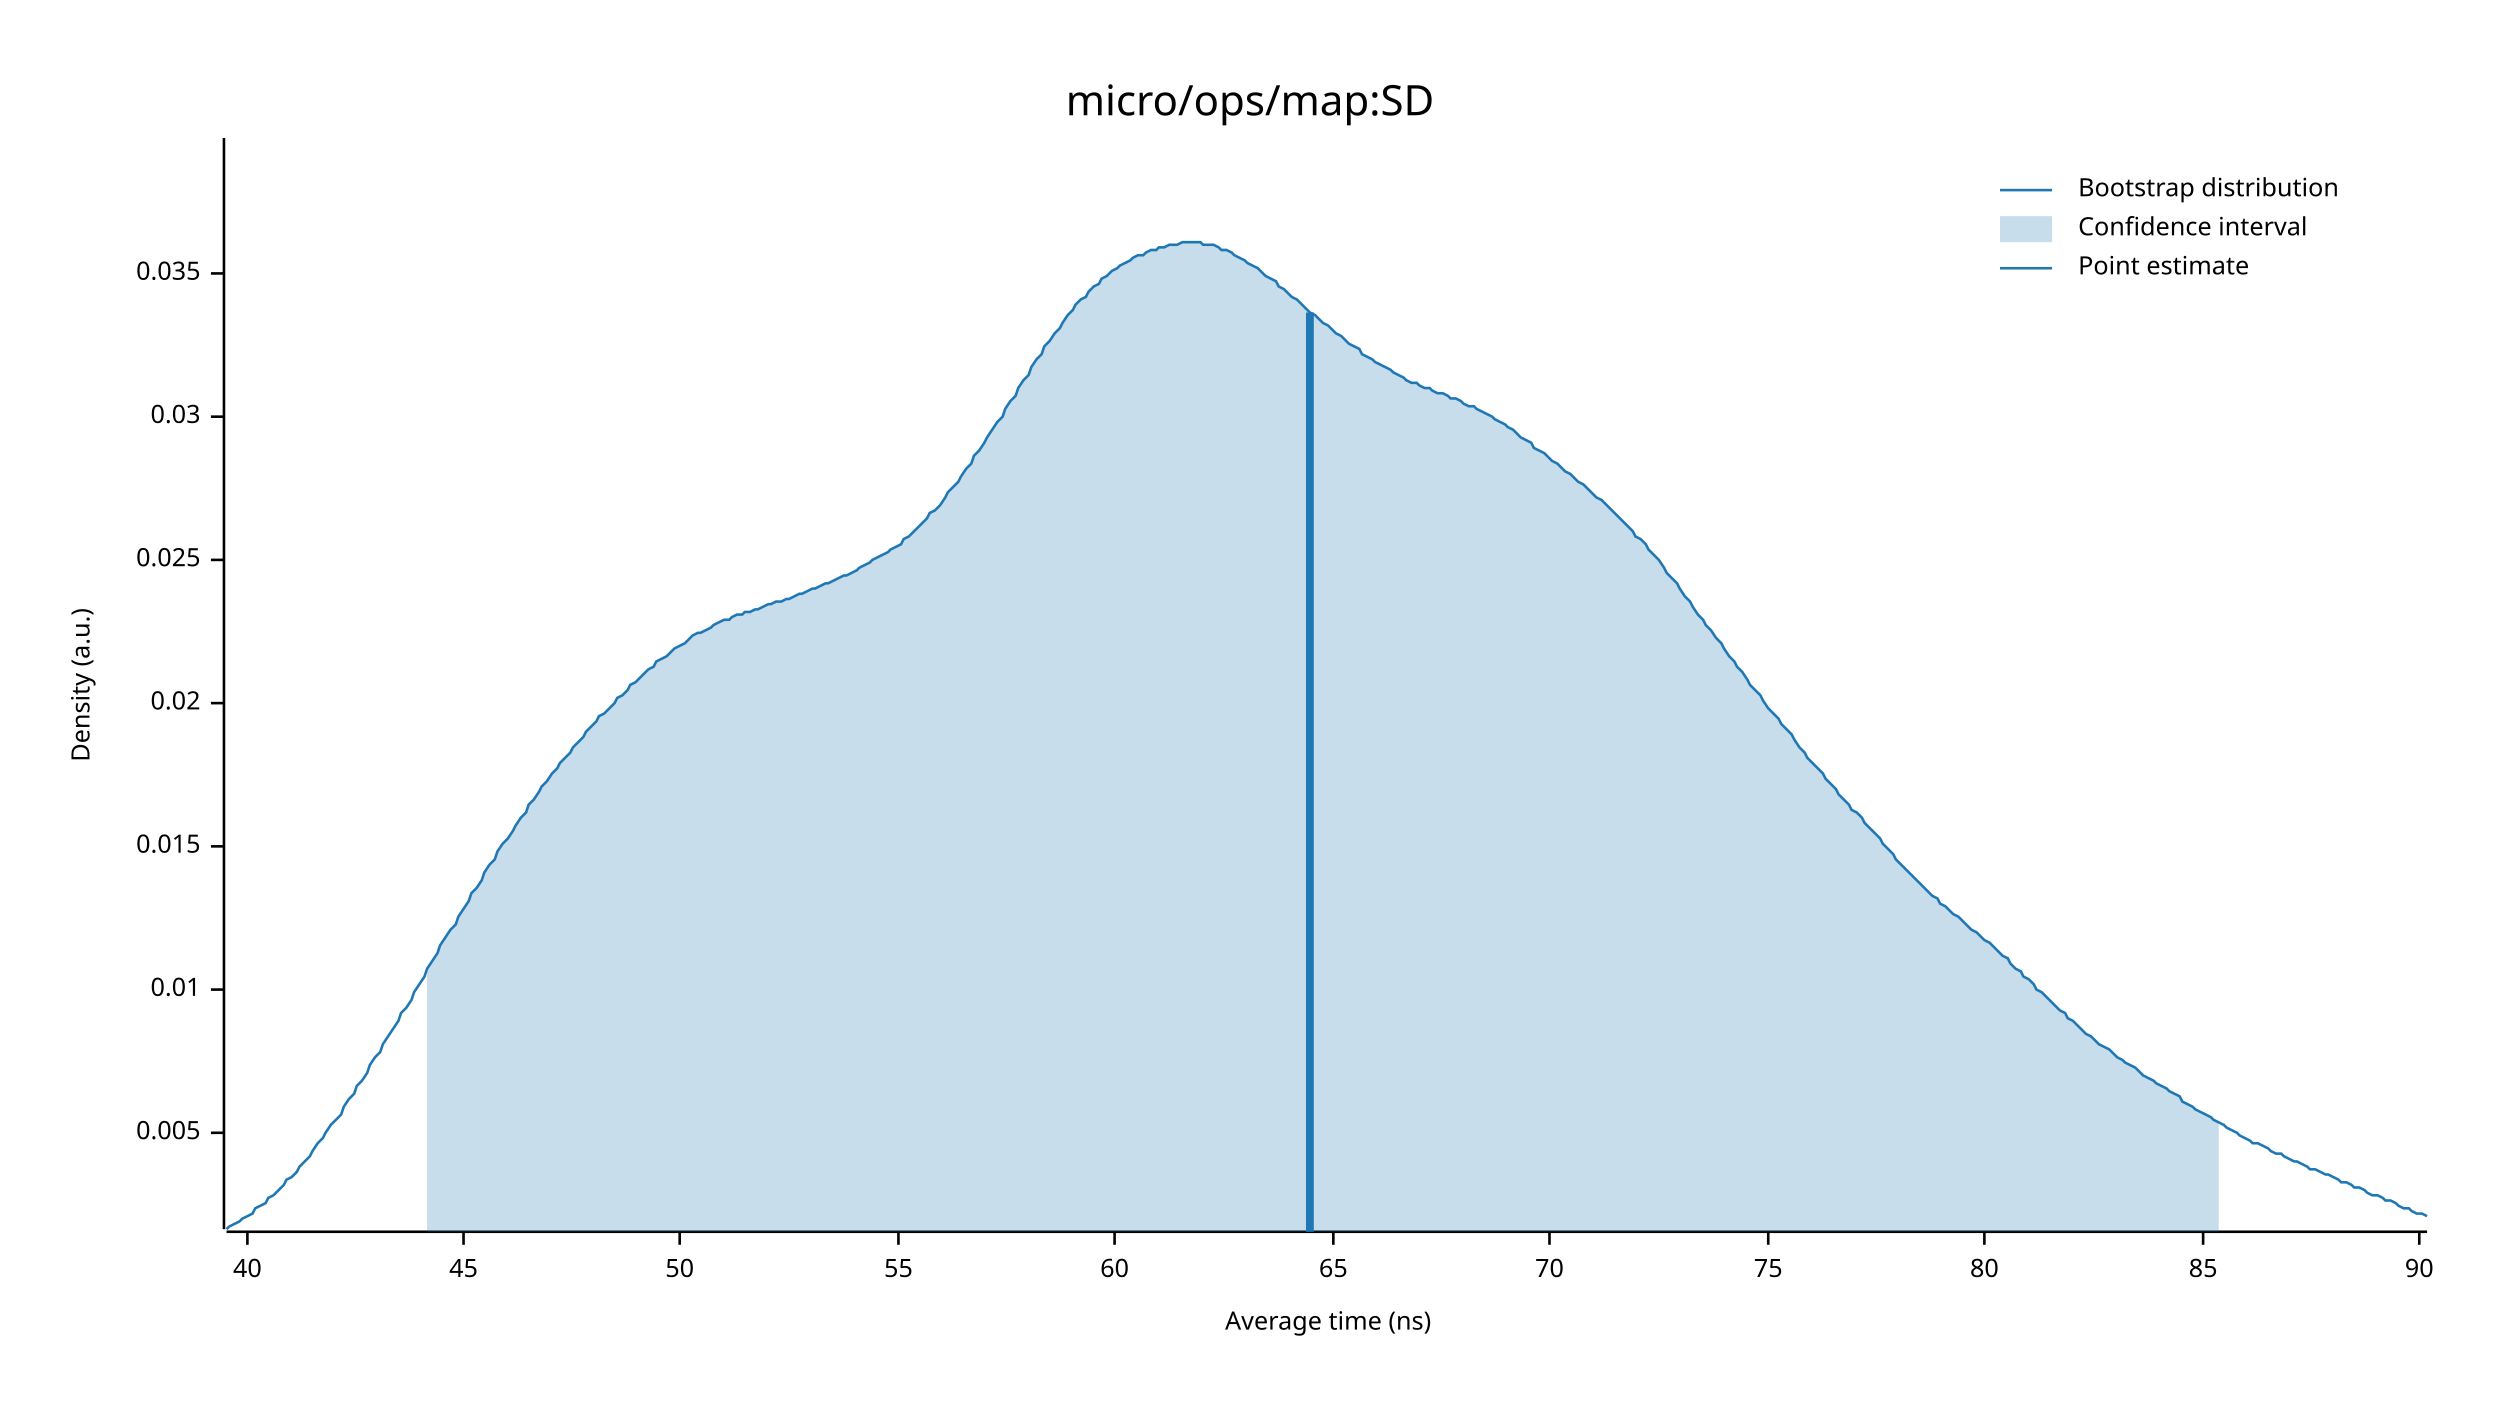
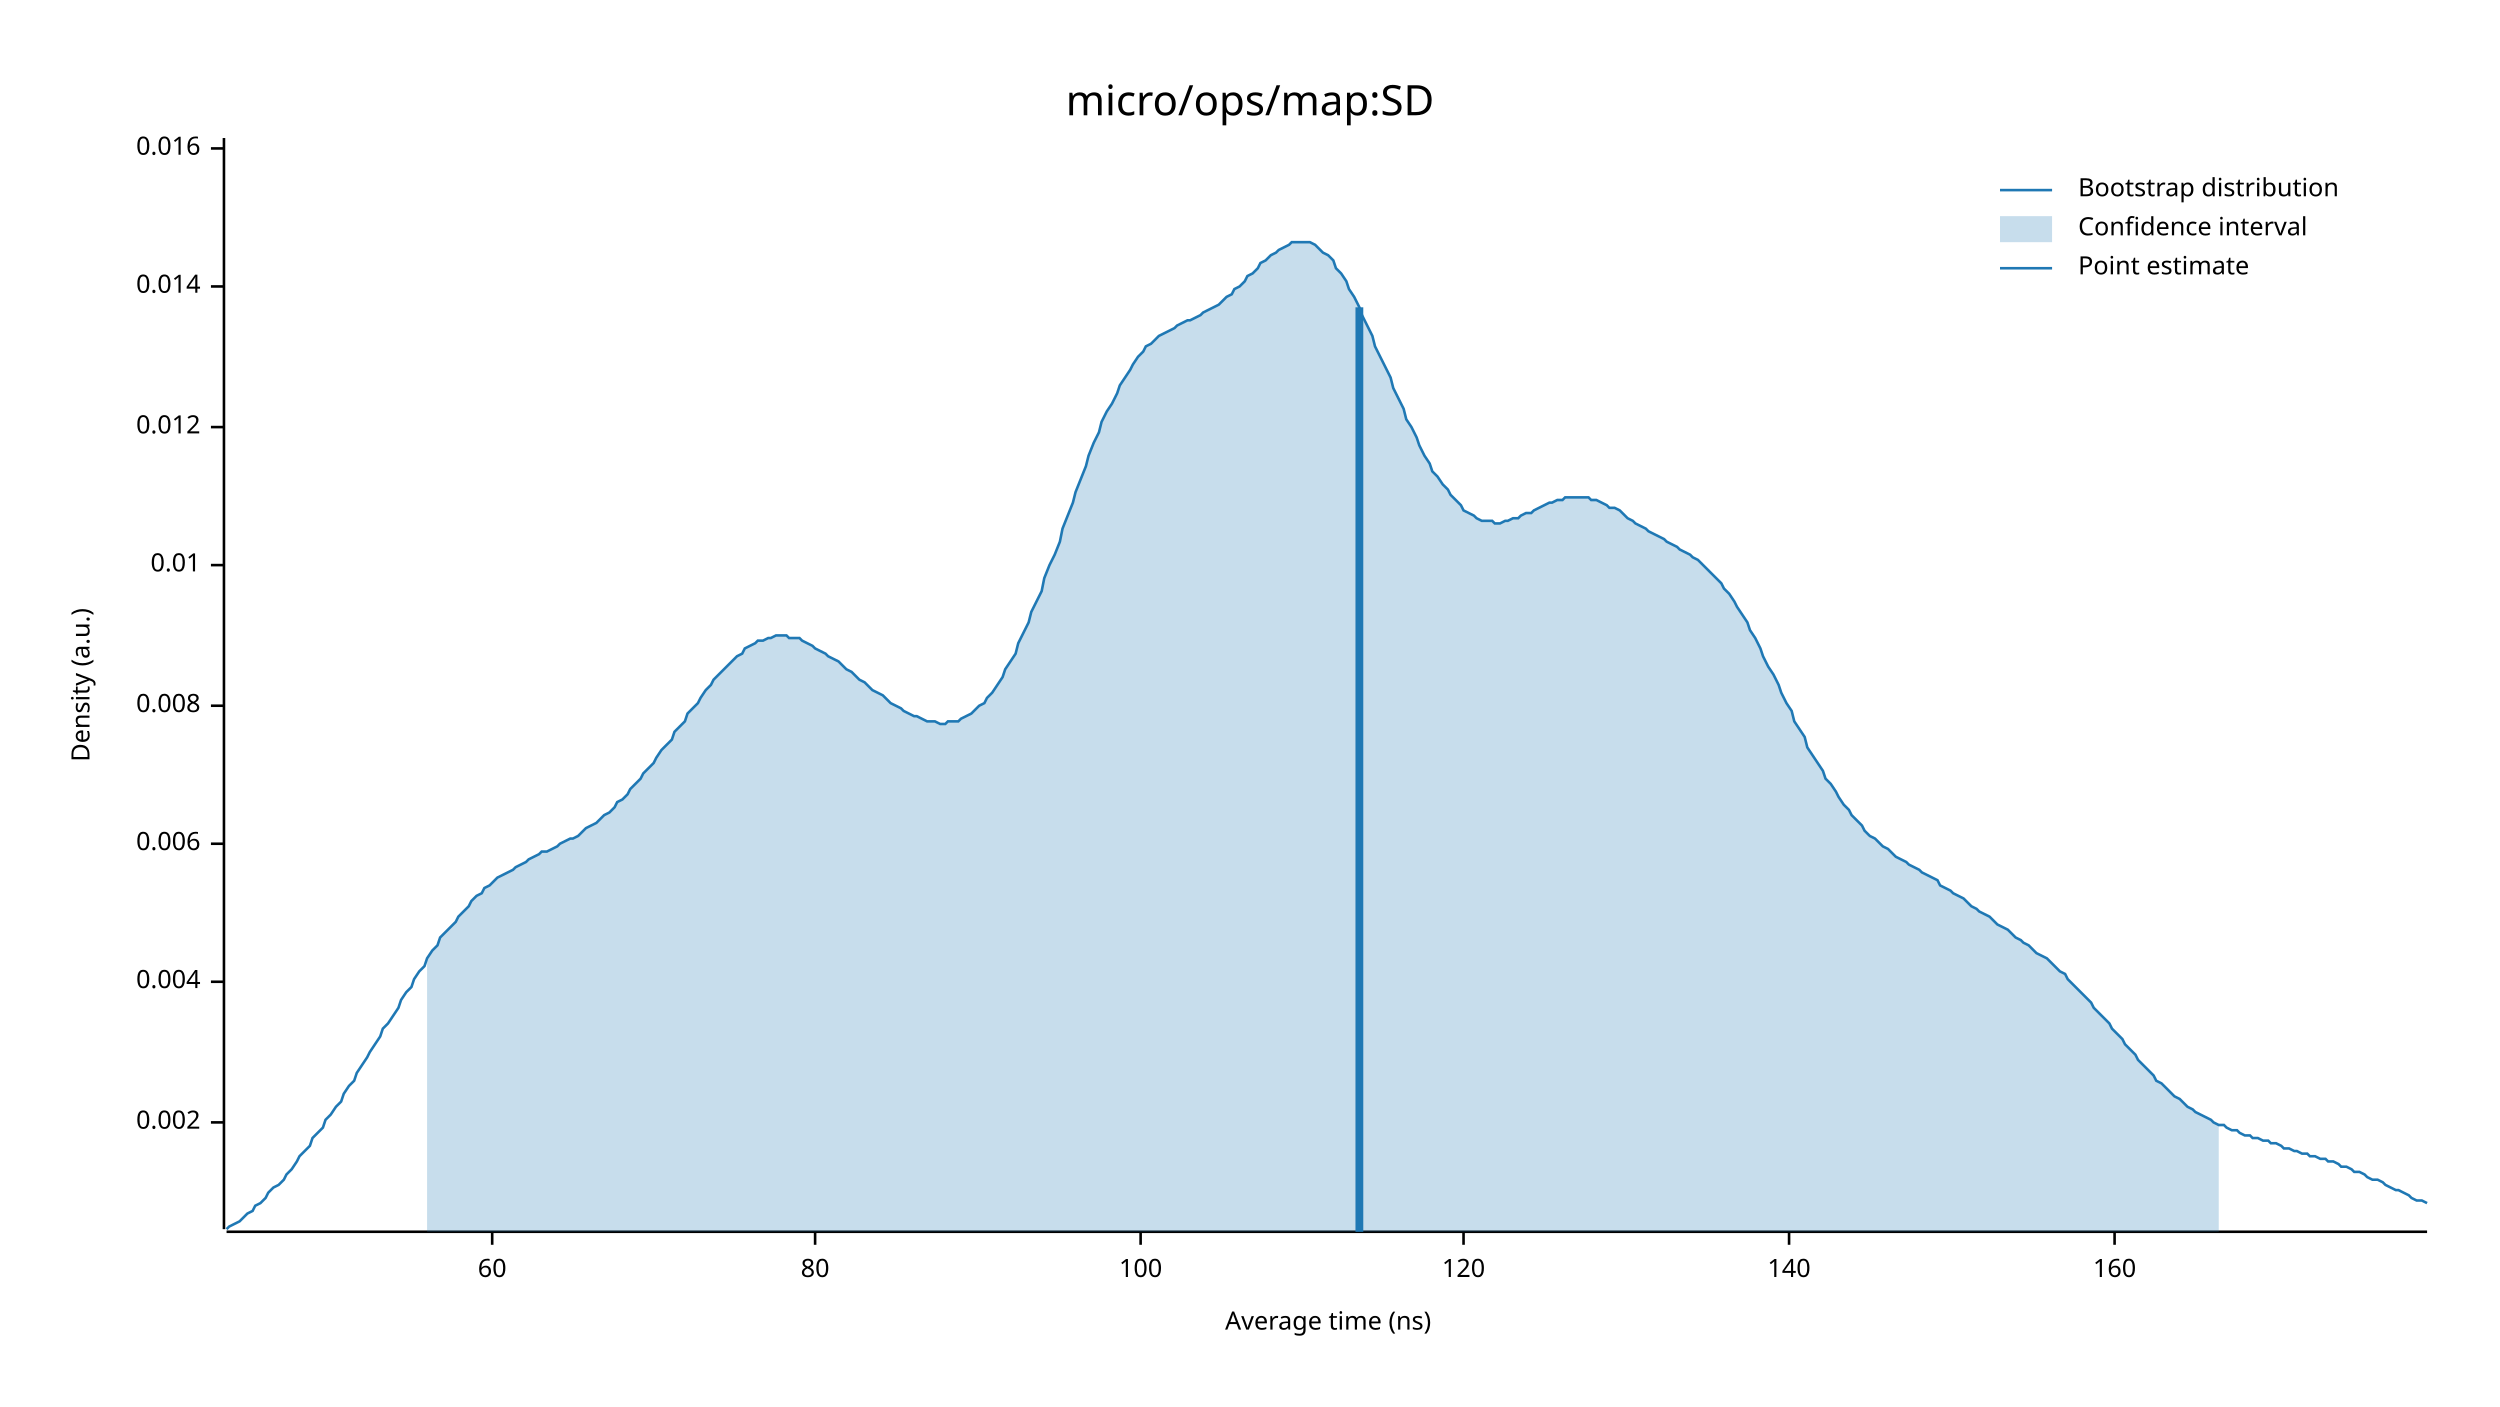
<svg xmlns="http://www.w3.org/2000/svg" width="960" height="540" viewBox="0 0 960 540">
  <text x="480" y="32" dy="0.76em" text-anchor="middle" font-family="sans-serif" font-size="16.129" opacity="1" fill="#000000">
micro/ops/map:SD
</text>
  <text x="27" y="263" dy="0.76em" text-anchor="middle" font-family="sans-serif" font-size="9.677" opacity="1" fill="#000000" transform="rotate(270, 27, 263)">
Density (a.u.)
</text>
  <text x="510" y="513" dy="-0.5ex" text-anchor="middle" font-family="sans-serif" font-size="9.677" opacity="1" fill="#000000">
Average time (ns)
</text>
  <polyline fill="none" opacity="1" stroke="#000000" stroke-width="1" points="86,53 86,472 " />
-   <text x="77" y="435" dy="0.5ex" text-anchor="end" font-family="sans-serif" font-size="9.677" opacity="1" fill="#000000">
- 0.005
+   <text x="77" y="431" dy="0.5ex" text-anchor="end" font-family="sans-serif" font-size="9.677" opacity="1" fill="#000000">
+ 0.002
</text>
-   <polyline fill="none" opacity="1" stroke="#000000" stroke-width="1" points="81,435 86,435 " />
-   <text x="77" y="380" dy="0.5ex" text-anchor="end" font-family="sans-serif" font-size="9.677" opacity="1" fill="#000000">
+   <polyline fill="none" opacity="1" stroke="#000000" stroke-width="1" points="81,431 86,431 " />
+   <text x="77" y="377" dy="0.5ex" text-anchor="end" font-family="sans-serif" font-size="9.677" opacity="1" fill="#000000">
+ 0.004
+ </text>
+   <polyline fill="none" opacity="1" stroke="#000000" stroke-width="1" points="81,377 86,377 " />
+   <text x="77" y="324" dy="0.5ex" text-anchor="end" font-family="sans-serif" font-size="9.677" opacity="1" fill="#000000">
+ 0.006
+ </text>
+   <polyline fill="none" opacity="1" stroke="#000000" stroke-width="1" points="81,324 86,324 " />
+   <text x="77" y="271" dy="0.5ex" text-anchor="end" font-family="sans-serif" font-size="9.677" opacity="1" fill="#000000">
+ 0.008
+ </text>
+   <polyline fill="none" opacity="1" stroke="#000000" stroke-width="1" points="81,271 86,271 " />
+   <text x="77" y="217" dy="0.5ex" text-anchor="end" font-family="sans-serif" font-size="9.677" opacity="1" fill="#000000">
0.01
</text>
-   <polyline fill="none" opacity="1" stroke="#000000" stroke-width="1" points="81,380 86,380 " />
-   <text x="77" y="325" dy="0.5ex" text-anchor="end" font-family="sans-serif" font-size="9.677" opacity="1" fill="#000000">
- 0.015
+   <polyline fill="none" opacity="1" stroke="#000000" stroke-width="1" points="81,217 86,217 " />
+   <text x="77" y="164" dy="0.5ex" text-anchor="end" font-family="sans-serif" font-size="9.677" opacity="1" fill="#000000">
+ 0.012
</text>
-   <polyline fill="none" opacity="1" stroke="#000000" stroke-width="1" points="81,325 86,325 " />
-   <text x="77" y="270" dy="0.5ex" text-anchor="end" font-family="sans-serif" font-size="9.677" opacity="1" fill="#000000">
- 0.02
+   <polyline fill="none" opacity="1" stroke="#000000" stroke-width="1" points="81,164 86,164 " />
+   <text x="77" y="110" dy="0.5ex" text-anchor="end" font-family="sans-serif" font-size="9.677" opacity="1" fill="#000000">
+ 0.014
</text>
-   <polyline fill="none" opacity="1" stroke="#000000" stroke-width="1" points="81,270 86,270 " />
-   <text x="77" y="215" dy="0.5ex" text-anchor="end" font-family="sans-serif" font-size="9.677" opacity="1" fill="#000000">
- 0.025
+   <polyline fill="none" opacity="1" stroke="#000000" stroke-width="1" points="81,110 86,110 " />
+   <text x="77" y="57" dy="0.5ex" text-anchor="end" font-family="sans-serif" font-size="9.677" opacity="1" fill="#000000">
+ 0.016
</text>
-   <polyline fill="none" opacity="1" stroke="#000000" stroke-width="1" points="81,215 86,215 " />
-   <text x="77" y="160" dy="0.5ex" text-anchor="end" font-family="sans-serif" font-size="9.677" opacity="1" fill="#000000">
- 0.03
- </text>
-   <polyline fill="none" opacity="1" stroke="#000000" stroke-width="1" points="81,160 86,160 " />
-   <text x="77" y="105" dy="0.5ex" text-anchor="end" font-family="sans-serif" font-size="9.677" opacity="1" fill="#000000">
- 0.035
- </text>
-   <polyline fill="none" opacity="1" stroke="#000000" stroke-width="1" points="81,105 86,105 " />
+   <polyline fill="none" opacity="1" stroke="#000000" stroke-width="1" points="81,57 86,57 " />
  <polyline fill="none" opacity="1" stroke="#000000" stroke-width="1" points="87,473 932,473 " />
-   <text x="95" y="483" dy="0.76em" text-anchor="middle" font-family="sans-serif" font-size="9.677" opacity="1" fill="#000000">
- 40
- </text>
-   <polyline fill="none" opacity="1" stroke="#000000" stroke-width="1" points="95,473 95,478 " />
-   <text x="178" y="483" dy="0.76em" text-anchor="middle" font-family="sans-serif" font-size="9.677" opacity="1" fill="#000000">
- 45
- </text>
-   <polyline fill="none" opacity="1" stroke="#000000" stroke-width="1" points="178,473 178,478 " />
-   <text x="261" y="483" dy="0.76em" text-anchor="middle" font-family="sans-serif" font-size="9.677" opacity="1" fill="#000000">
- 50
- </text>
-   <polyline fill="none" opacity="1" stroke="#000000" stroke-width="1" points="261,473 261,478 " />
-   <text x="345" y="483" dy="0.76em" text-anchor="middle" font-family="sans-serif" font-size="9.677" opacity="1" fill="#000000">
- 55
- </text>
-   <polyline fill="none" opacity="1" stroke="#000000" stroke-width="1" points="345,473 345,478 " />
-   <text x="428" y="483" dy="0.76em" text-anchor="middle" font-family="sans-serif" font-size="9.677" opacity="1" fill="#000000">
+   <text x="189" y="483" dy="0.76em" text-anchor="middle" font-family="sans-serif" font-size="9.677" opacity="1" fill="#000000">
60
</text>
-   <polyline fill="none" opacity="1" stroke="#000000" stroke-width="1" points="428,473 428,478 " />
-   <text x="512" y="483" dy="0.76em" text-anchor="middle" font-family="sans-serif" font-size="9.677" opacity="1" fill="#000000">
- 65
- </text>
-   <polyline fill="none" opacity="1" stroke="#000000" stroke-width="1" points="512,473 512,478 " />
-   <text x="595" y="483" dy="0.76em" text-anchor="middle" font-family="sans-serif" font-size="9.677" opacity="1" fill="#000000">
- 70
- </text>
-   <polyline fill="none" opacity="1" stroke="#000000" stroke-width="1" points="595,473 595,478 " />
-   <text x="679" y="483" dy="0.76em" text-anchor="middle" font-family="sans-serif" font-size="9.677" opacity="1" fill="#000000">
- 75
- </text>
-   <polyline fill="none" opacity="1" stroke="#000000" stroke-width="1" points="679,473 679,478 " />
-   <text x="762" y="483" dy="0.76em" text-anchor="middle" font-family="sans-serif" font-size="9.677" opacity="1" fill="#000000">
+   <polyline fill="none" opacity="1" stroke="#000000" stroke-width="1" points="189,473 189,478 " />
+   <text x="313" y="483" dy="0.76em" text-anchor="middle" font-family="sans-serif" font-size="9.677" opacity="1" fill="#000000">
80
</text>
-   <polyline fill="none" opacity="1" stroke="#000000" stroke-width="1" points="762,473 762,478 " />
-   <text x="846" y="483" dy="0.76em" text-anchor="middle" font-family="sans-serif" font-size="9.677" opacity="1" fill="#000000">
- 85
+   <polyline fill="none" opacity="1" stroke="#000000" stroke-width="1" points="313,473 313,478 " />
+   <text x="438" y="483" dy="0.76em" text-anchor="middle" font-family="sans-serif" font-size="9.677" opacity="1" fill="#000000">
+ 100
</text>
-   <polyline fill="none" opacity="1" stroke="#000000" stroke-width="1" points="846,473 846,478 " />
-   <text x="929" y="483" dy="0.76em" text-anchor="middle" font-family="sans-serif" font-size="9.677" opacity="1" fill="#000000">
- 90
+   <polyline fill="none" opacity="1" stroke="#000000" stroke-width="1" points="438,473 438,478 " />
+   <text x="562" y="483" dy="0.76em" text-anchor="middle" font-family="sans-serif" font-size="9.677" opacity="1" fill="#000000">
+ 120
</text>
-   <polyline fill="none" opacity="1" stroke="#000000" stroke-width="1" points="929,473 929,478 " />
-   <polyline fill="none" opacity="1" stroke="#1F78B4" stroke-width="1" points="87,472 88,471 90,470 92,469 93,468 95,467 97,466 98,464 100,463 102,462 103,460 105,459 107,457 109,455 110,453 112,452 114,450 115,448 117,446 119,444 120,442 122,439 124,437 125,435 127,432 129,430 131,428 132,425 134,422 136,420 137,417 139,415 141,412 142,409 144,406 146,404 147,401 149,398 151,395 153,392 154,389 156,387 158,384 159,381 161,378 163,375 164,372 166,369 168,366 169,363 171,360 173,357 175,355 176,352 178,349 180,346 181,343 183,341 185,338 186,335 188,332 190,330 191,327 193,324 195,322 197,319 198,317 200,314 202,312 203,309 205,307 207,304 208,302 210,300 212,297 214,295 215,293 217,291 219,289 220,287 222,285 224,283 225,281 227,279 229,277 230,275 232,274 234,272 236,270 237,268 239,267 241,265 242,263 244,262 246,260 247,259 249,257 251,256 252,254 254,253 256,252 258,250 259,249 261,248 263,247 264,246 266,244 268,243 269,243 271,242 273,241 274,240 276,239 278,238 280,238 281,237 283,236 285,236 286,235 288,235 290,234 291,234 293,233 295,232 296,232 298,231 300,231 302,230 303,230 305,229 307,228 308,228 310,227 312,226 313,226 315,225 317,224 318,224 320,223 322,222 324,221 325,221 327,220 329,219 330,218 332,217 334,216 335,215 337,214 339,213 341,212 342,211 344,210 346,209 347,207 349,206 351,204 352,203 354,201 356,199 357,197 359,196 361,194 363,191 364,189 366,187 368,185 369,183 371,180 373,178 374,175 376,173 378,170 379,168 381,165 383,162 385,160 386,157 388,154 390,152 391,149 393,146 395,144 396,141 398,138 400,136 401,133 403,131 405,128 407,126 408,124 410,121 412,119 413,117 415,115 417,114 418,112 420,110 422,109 423,107 425,106 427,104 429,103 430,102 432,101 434,100 435,99 437,98 439,98 440,97 442,96 444,96 445,95 447,95 449,94 451,94 452,94 454,93 456,93 457,93 459,93 461,93 462,94 464,94 466,94 468,95 469,96 471,96 473,97 474,98 476,99 478,100 479,101 481,102 483,103 484,104 486,106 488,107 490,108 491,110 493,111 495,113 496,114 498,115 500,117 501,118 503,120 505,121 506,122 508,124 510,125 512,127 513,128 515,129 517,131 518,132 520,133 522,134 523,136 525,137 527,138 528,139 530,140 532,141 534,142 535,143 537,144 539,145 540,146 542,147 544,147 545,148 547,149 549,149 550,150 552,151 554,151 556,152 557,153 559,153 561,154 562,155 564,156 566,156 567,157 569,158 571,159 573,160 574,161 576,162 578,163 579,164 581,165 583,167 584,168 586,169 588,170 589,172 591,173 593,174 595,176 596,177 598,178 600,180 601,181 603,182 605,184 606,185 608,186 610,188 611,189 613,191 615,192 617,194 618,195 620,197 622,199 623,200 625,202 627,204 628,206 630,207 632,209 633,211 635,213 637,215 639,218 640,220 642,222 644,224 645,226 647,229 649,231 650,233 652,236 654,238 655,240 657,242 659,245 661,247 662,249 664,252 666,254 667,256 669,258 671,261 672,263 674,265 676,267 677,269 679,272 681,274 683,276 684,278 686,280 688,282 689,284 691,287 693,289 694,291 696,293 698,295 700,297 701,299 703,301 705,303 706,305 708,307 710,309 711,311 713,312 715,314 716,316 718,318 720,320 722,322 723,324 725,326 727,328 728,330 730,332 732,334 733,335 735,337 737,339 738,340 740,342 742,344 744,345 745,347 747,348 749,350 750,351 752,352 754,354 755,355 757,357 759,358 760,359 762,361 764,362 766,364 767,365 769,367 771,368 772,370 774,372 776,373 777,375 779,376 781,378 782,380 784,381 786,383 788,385 789,386 791,388 793,389 794,391 796,392 798,394 799,395 801,397 803,398 804,399 806,401 808,402 810,403 811,404 813,406 815,407 816,408 818,409 820,410 821,411 823,413 825,414 827,415 828,416 830,417 832,418 833,419 835,420 837,421 838,423 840,424 842,425 843,426 845,427 847,428 849,429 850,430 852,431 854,432 855,433 857,434 859,435 860,436 862,437 864,438 865,439 867,439 869,440 871,441 872,442 874,443 876,443 877,444 879,445 881,446 882,446 884,447 886,448 887,449 889,449 891,450 893,451 894,451 896,452 898,453 899,454 901,454 903,455 904,456 906,456 908,457 909,458 911,459 913,459 915,460 916,461 918,461 920,462 921,463 923,464 925,464 926,465 928,466 930,466 932,467 " />
-   <polygon opacity="0.25" fill="#1F78B4" points="164,372 166,369 168,366 169,363 171,360 173,357 175,355 176,352 178,349 180,346 181,343 183,341 185,338 186,335 188,332 190,330 191,327 193,324 195,322 197,319 198,317 200,314 202,312 203,309 205,307 207,304 208,302 210,300 212,297 214,295 215,293 217,291 219,289 220,287 222,285 224,283 225,281 227,279 229,277 230,275 232,274 234,272 236,270 237,268 239,267 241,265 242,263 244,262 246,260 247,259 249,257 251,256 252,254 254,253 256,252 258,250 259,249 261,248 263,247 264,246 266,244 268,243 269,243 271,242 273,241 274,240 276,239 278,238 280,238 281,237 283,236 285,236 286,235 288,235 290,234 291,234 293,233 295,232 296,232 298,231 300,231 302,230 303,230 305,229 307,228 308,228 310,227 312,226 313,226 315,225 317,224 318,224 320,223 322,222 324,221 325,221 327,220 329,219 330,218 332,217 334,216 335,215 337,214 339,213 341,212 342,211 344,210 346,209 347,207 349,206 351,204 352,203 354,201 356,199 357,197 359,196 361,194 363,191 364,189 366,187 368,185 369,183 371,180 373,178 374,175 376,173 378,170 379,168 381,165 383,162 385,160 386,157 388,154 390,152 391,149 393,146 395,144 396,141 398,138 400,136 401,133 403,131 405,128 407,126 408,124 410,121 412,119 413,117 415,115 417,114 418,112 420,110 422,109 423,107 425,106 427,104 429,103 430,102 432,101 434,100 435,99 437,98 439,98 440,97 442,96 444,96 445,95 447,95 449,94 451,94 452,94 454,93 456,93 457,93 459,93 461,93 462,94 464,94 466,94 468,95 469,96 471,96 473,97 474,98 476,99 478,100 479,101 481,102 483,103 484,104 486,106 488,107 490,108 491,110 493,111 495,113 496,114 498,115 500,117 501,118 503,120 505,121 506,122 508,124 510,125 512,127 513,128 515,129 517,131 518,132 520,133 522,134 523,136 525,137 527,138 528,139 530,140 532,141 534,142 535,143 537,144 539,145 540,146 542,147 544,147 545,148 547,149 549,149 550,150 552,151 554,151 556,152 557,153 559,153 561,154 562,155 564,156 566,156 567,157 569,158 571,159 573,160 574,161 576,162 578,163 579,164 581,165 583,167 584,168 586,169 588,170 589,172 591,173 593,174 595,176 596,177 598,178 600,180 601,181 603,182 605,184 606,185 608,186 610,188 611,189 613,191 615,192 617,194 618,195 620,197 622,199 623,200 625,202 627,204 628,206 630,207 632,209 633,211 635,213 637,215 639,218 640,220 642,222 644,224 645,226 647,229 649,231 650,233 652,236 654,238 655,240 657,242 659,245 661,247 662,249 664,252 666,254 667,256 669,258 671,261 672,263 674,265 676,267 677,269 679,272 681,274 683,276 684,278 686,280 688,282 689,284 691,287 693,289 694,291 696,293 698,295 700,297 701,299 703,301 705,303 706,305 708,307 710,309 711,311 713,312 715,314 716,316 718,318 720,320 722,322 723,324 725,326 727,328 728,330 730,332 732,334 733,335 735,337 737,339 738,340 740,342 742,344 744,345 745,347 747,348 749,350 750,351 752,352 754,354 755,355 757,357 759,358 760,359 762,361 764,362 766,364 767,365 769,367 771,368 772,370 774,372 776,373 777,375 779,376 781,378 782,380 784,381 786,383 788,385 789,386 791,388 793,389 794,391 796,392 798,394 799,395 801,397 803,398 804,399 806,401 808,402 810,403 811,404 813,406 815,407 816,408 818,409 820,410 821,411 823,413 825,414 827,415 828,416 830,417 832,418 833,419 835,420 837,421 838,423 840,424 842,425 843,426 845,427 847,428 849,429 850,430 852,431 852,473 164,473 " />
-   <polyline fill="none" opacity="1" stroke="#1F78B4" stroke-width="3" points="503,473 503,120 " />
+   <polyline fill="none" opacity="1" stroke="#000000" stroke-width="1" points="562,473 562,478 " />
+   <text x="687" y="483" dy="0.76em" text-anchor="middle" font-family="sans-serif" font-size="9.677" opacity="1" fill="#000000">
+ 140
+ </text>
+   <polyline fill="none" opacity="1" stroke="#000000" stroke-width="1" points="687,473 687,478 " />
+   <text x="812" y="483" dy="0.76em" text-anchor="middle" font-family="sans-serif" font-size="9.677" opacity="1" fill="#000000">
+ 160
+ </text>
+   <polyline fill="none" opacity="1" stroke="#000000" stroke-width="1" points="812,473 812,478 " />
+   <polyline fill="none" opacity="1" stroke="#1F78B4" stroke-width="1" points="87,472 88,471 90,470 92,469 93,468 95,466 97,465 98,463 100,462 102,460 103,458 105,456 107,455 109,453 110,451 112,449 114,446 115,444 117,442 119,440 120,437 122,435 124,433 125,430 127,428 129,425 131,423 132,420 134,417 136,415 137,412 139,409 141,406 142,404 144,401 146,398 147,395 149,393 151,390 153,387 154,384 156,381 158,379 159,376 161,373 163,371 164,368 166,365 168,363 169,360 171,358 173,356 175,354 176,352 178,350 180,348 181,346 183,344 185,343 186,341 188,340 190,338 191,337 193,336 195,335 197,334 198,333 200,332 202,331 203,330 205,329 207,328 208,327 210,327 212,326 214,325 215,324 217,323 219,322 220,322 222,321 224,319 225,318 227,317 229,316 230,315 232,313 234,312 236,310 237,308 239,307 241,305 242,303 244,301 246,299 247,297 249,295 251,293 252,291 254,288 256,286 258,284 259,281 261,279 263,277 264,274 266,272 268,270 269,268 271,265 273,263 274,261 276,259 278,257 280,255 281,254 283,252 285,251 286,249 288,248 290,247 291,246 293,246 295,245 296,245 298,244 300,244 302,244 303,245 305,245 307,245 308,246 310,247 312,248 313,249 315,250 317,251 318,252 320,253 322,254 324,256 325,257 327,258 329,260 330,261 332,262 334,264 335,265 337,266 339,267 341,269 342,270 344,271 346,272 347,273 349,274 351,275 352,275 354,276 356,277 357,277 359,277 361,278 363,278 364,277 366,277 368,277 369,276 371,275 373,274 374,273 376,271 378,270 379,268 381,266 383,263 385,260 386,257 388,254 390,251 391,247 393,243 395,239 396,235 398,231 400,227 401,222 403,217 405,213 407,208 408,203 410,198 412,193 413,189 415,184 417,179 418,175 420,170 422,166 423,162 425,158 427,155 429,151 430,148 432,145 434,142 435,140 437,137 439,135 440,133 442,132 444,130 445,129 447,128 449,127 451,126 452,125 454,124 456,123 457,123 459,122 461,121 462,120 464,119 466,118 468,117 469,116 471,114 473,113 474,111 476,110 478,108 479,106 481,105 483,103 484,101 486,100 488,98 490,97 491,96 493,95 495,94 496,93 498,93 500,93 501,93 503,93 505,94 506,95 508,97 510,98 512,100 513,103 515,105 517,108 518,111 520,114 522,118 523,121 525,125 527,129 528,133 530,137 532,141 534,145 535,149 537,153 539,157 540,161 542,164 544,168 545,171 547,175 549,178 550,181 552,183 554,186 556,188 557,190 559,192 561,194 562,196 564,197 566,198 567,199 569,200 571,200 573,200 574,201 576,201 578,200 579,200 581,199 583,199 584,198 586,197 588,197 589,196 591,195 593,194 595,193 596,193 598,192 600,192 601,191 603,191 605,191 606,191 608,191 610,191 611,192 613,192 615,193 617,194 618,195 620,195 622,196 623,197 625,199 627,200 628,201 630,202 632,203 633,204 635,205 637,206 639,207 640,208 642,209 644,210 645,211 647,212 649,213 650,214 652,215 654,217 655,218 657,220 659,222 661,224 662,226 664,228 666,231 667,233 669,236 671,239 672,242 674,245 676,249 677,252 679,256 681,259 683,263 684,266 686,270 688,273 689,277 691,280 693,283 694,287 696,290 698,293 700,296 701,299 703,301 705,304 706,306 708,309 710,311 711,313 713,315 715,317 716,319 718,321 720,322 722,324 723,325 725,326 727,328 728,329 730,330 732,331 733,332 735,333 737,334 738,335 740,336 742,337 744,338 745,340 747,341 749,342 750,343 752,344 754,345 755,346 757,348 759,349 760,350 762,351 764,352 766,354 767,355 769,356 771,357 772,358 774,360 776,361 777,362 779,363 781,365 782,366 784,367 786,368 788,370 789,371 791,373 793,374 794,376 796,378 798,380 799,381 801,383 803,385 804,387 806,389 808,391 810,393 811,395 813,397 815,399 816,401 818,403 820,405 821,407 823,409 825,411 827,413 828,415 830,416 832,418 833,419 835,421 837,422 838,423 840,425 842,426 843,427 845,428 847,429 849,430 850,431 852,432 854,432 855,433 857,434 859,434 860,435 862,436 864,436 865,437 867,437 869,438 871,438 872,439 874,439 876,440 877,441 879,441 881,442 882,442 884,443 886,443 887,444 889,444 891,445 893,445 894,446 896,446 898,447 899,448 901,448 903,449 904,450 906,450 908,451 909,452 911,453 913,453 915,454 916,455 918,456 920,457 921,457 923,458 925,459 926,460 928,461 930,461 932,462 " />
+   <polygon opacity="0.25" fill="#1F78B4" points="164,368 166,365 168,363 169,360 171,358 173,356 175,354 176,352 178,350 180,348 181,346 183,344 185,343 186,341 188,340 190,338 191,337 193,336 195,335 197,334 198,333 200,332 202,331 203,330 205,329 207,328 208,327 210,327 212,326 214,325 215,324 217,323 219,322 220,322 222,321 224,319 225,318 227,317 229,316 230,315 232,313 234,312 236,310 237,308 239,307 241,305 242,303 244,301 246,299 247,297 249,295 251,293 252,291 254,288 256,286 258,284 259,281 261,279 263,277 264,274 266,272 268,270 269,268 271,265 273,263 274,261 276,259 278,257 280,255 281,254 283,252 285,251 286,249 288,248 290,247 291,246 293,246 295,245 296,245 298,244 300,244 302,244 303,245 305,245 307,245 308,246 310,247 312,248 313,249 315,250 317,251 318,252 320,253 322,254 324,256 325,257 327,258 329,260 330,261 332,262 334,264 335,265 337,266 339,267 341,269 342,270 344,271 346,272 347,273 349,274 351,275 352,275 354,276 356,277 357,277 359,277 361,278 363,278 364,277 366,277 368,277 369,276 371,275 373,274 374,273 376,271 378,270 379,268 381,266 383,263 385,260 386,257 388,254 390,251 391,247 393,243 395,239 396,235 398,231 400,227 401,222 403,217 405,213 407,208 408,203 410,198 412,193 413,189 415,184 417,179 418,175 420,170 422,166 423,162 425,158 427,155 429,151 430,148 432,145 434,142 435,140 437,137 439,135 440,133 442,132 444,130 445,129 447,128 449,127 451,126 452,125 454,124 456,123 457,123 459,122 461,121 462,120 464,119 466,118 468,117 469,116 471,114 473,113 474,111 476,110 478,108 479,106 481,105 483,103 484,101 486,100 488,98 490,97 491,96 493,95 495,94 496,93 498,93 500,93 501,93 503,93 505,94 506,95 508,97 510,98 512,100 513,103 515,105 517,108 518,111 520,114 522,118 523,121 525,125 527,129 528,133 530,137 532,141 534,145 535,149 537,153 539,157 540,161 542,164 544,168 545,171 547,175 549,178 550,181 552,183 554,186 556,188 557,190 559,192 561,194 562,196 564,197 566,198 567,199 569,200 571,200 573,200 574,201 576,201 578,200 579,200 581,199 583,199 584,198 586,197 588,197 589,196 591,195 593,194 595,193 596,193 598,192 600,192 601,191 603,191 605,191 606,191 608,191 610,191 611,192 613,192 615,193 617,194 618,195 620,195 622,196 623,197 625,199 627,200 628,201 630,202 632,203 633,204 635,205 637,206 639,207 640,208 642,209 644,210 645,211 647,212 649,213 650,214 652,215 654,217 655,218 657,220 659,222 661,224 662,226 664,228 666,231 667,233 669,236 671,239 672,242 674,245 676,249 677,252 679,256 681,259 683,263 684,266 686,270 688,273 689,277 691,280 693,283 694,287 696,290 698,293 700,296 701,299 703,301 705,304 706,306 708,309 710,311 711,313 713,315 715,317 716,319 718,321 720,322 722,324 723,325 725,326 727,328 728,329 730,330 732,331 733,332 735,333 737,334 738,335 740,336 742,337 744,338 745,340 747,341 749,342 750,343 752,344 754,345 755,346 757,348 759,349 760,350 762,351 764,352 766,354 767,355 769,356 771,357 772,358 774,360 776,361 777,362 779,363 781,365 782,366 784,367 786,368 788,370 789,371 791,373 793,374 794,376 796,378 798,380 799,381 801,383 803,385 804,387 806,389 808,391 810,393 811,395 813,397 815,399 816,401 818,403 820,405 821,407 823,409 825,411 827,413 828,415 830,416 832,418 833,419 835,421 837,422 838,423 840,425 842,426 843,427 845,428 847,429 849,430 850,431 852,432 852,473 164,473 " />
+   <polyline fill="none" opacity="1" stroke="#1F78B4" stroke-width="3" points="522,473 522,118 " />
  <text x="798" y="68" dy="0.76em" text-anchor="start" font-family="sans-serif" font-size="9.677" opacity="1" fill="#000000">
Bootstrap distribution
</text>
  <text x="798" y="83" dy="0.76em" text-anchor="start" font-family="sans-serif" font-size="9.677" opacity="1" fill="#000000">
Confidence interval
</text>
  <text x="798" y="98" dy="0.76em" text-anchor="start" font-family="sans-serif" font-size="9.677" opacity="1" fill="#000000">
Point estimate
</text>
  <polyline fill="none" opacity="1" stroke="#1F78B4" stroke-width="1" points="768,73 788,73 " />
  <rect x="768" y="83" width="20" height="10" opacity="0.25" fill="#1F78B4" stroke="none" />
  <polyline fill="none" opacity="1" stroke="#1F78B4" stroke-width="1" points="768,103 788,103 " />
</svg>
